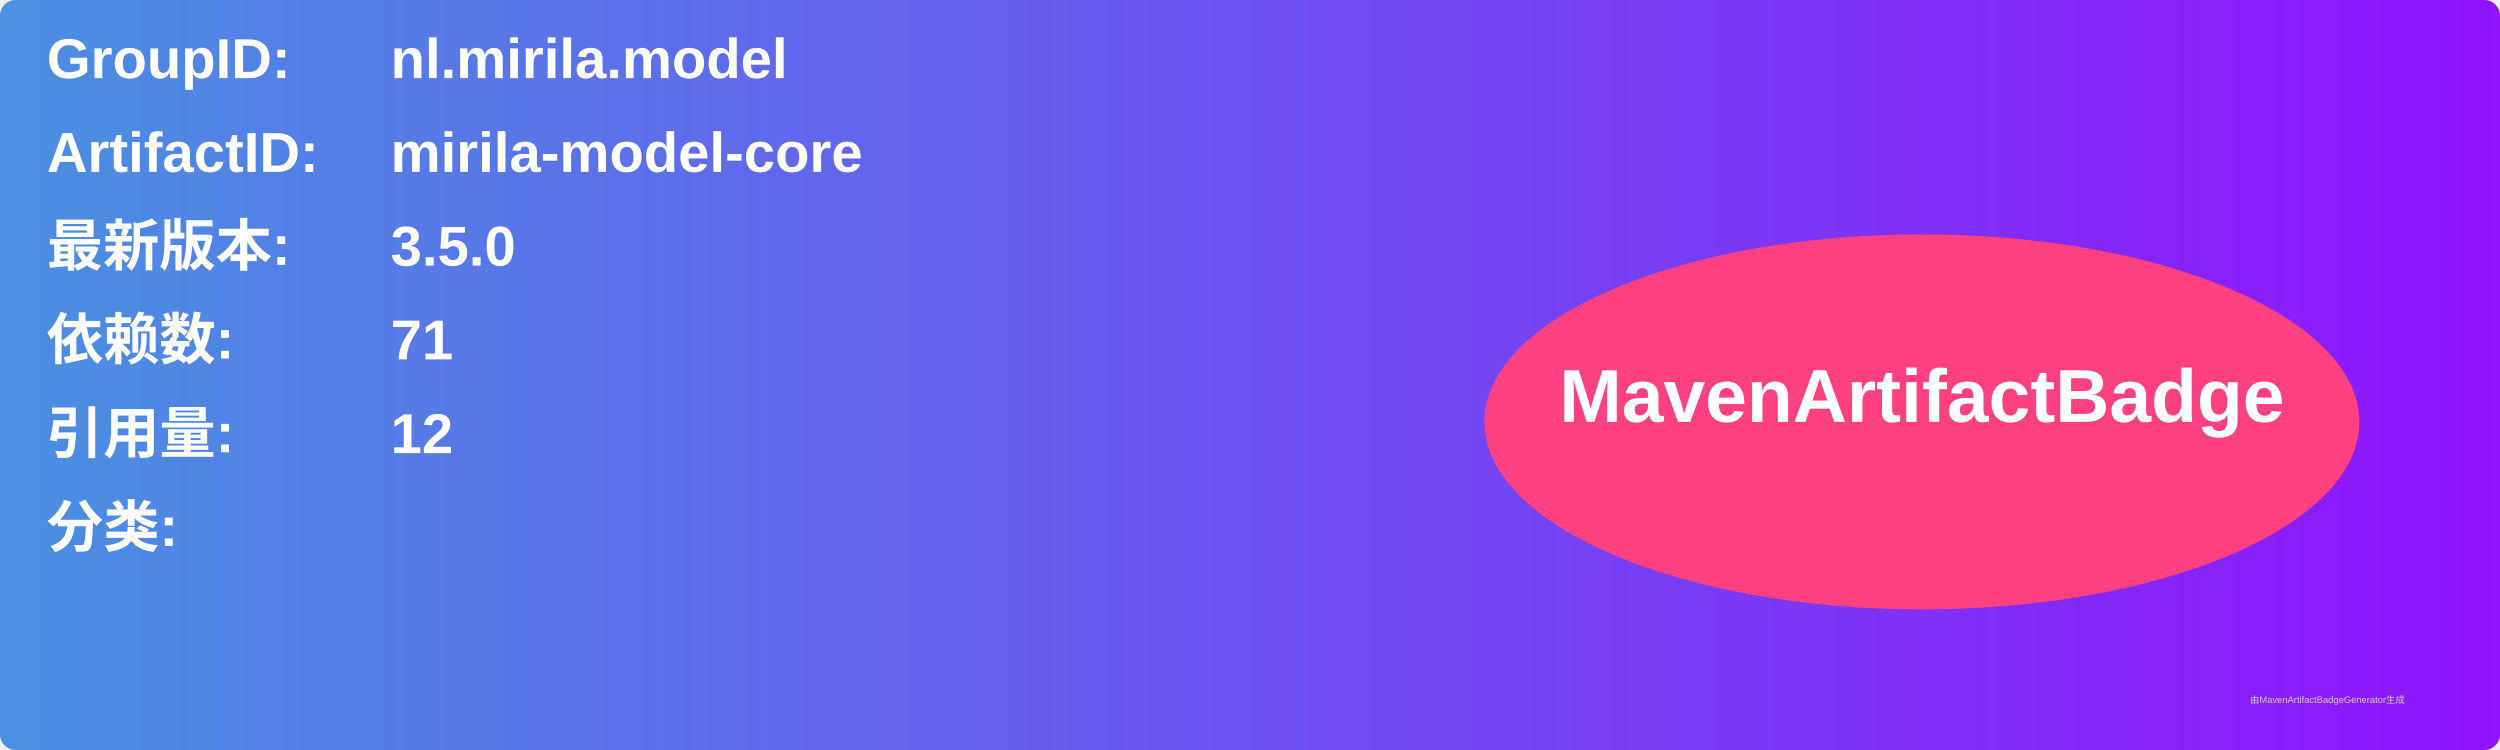
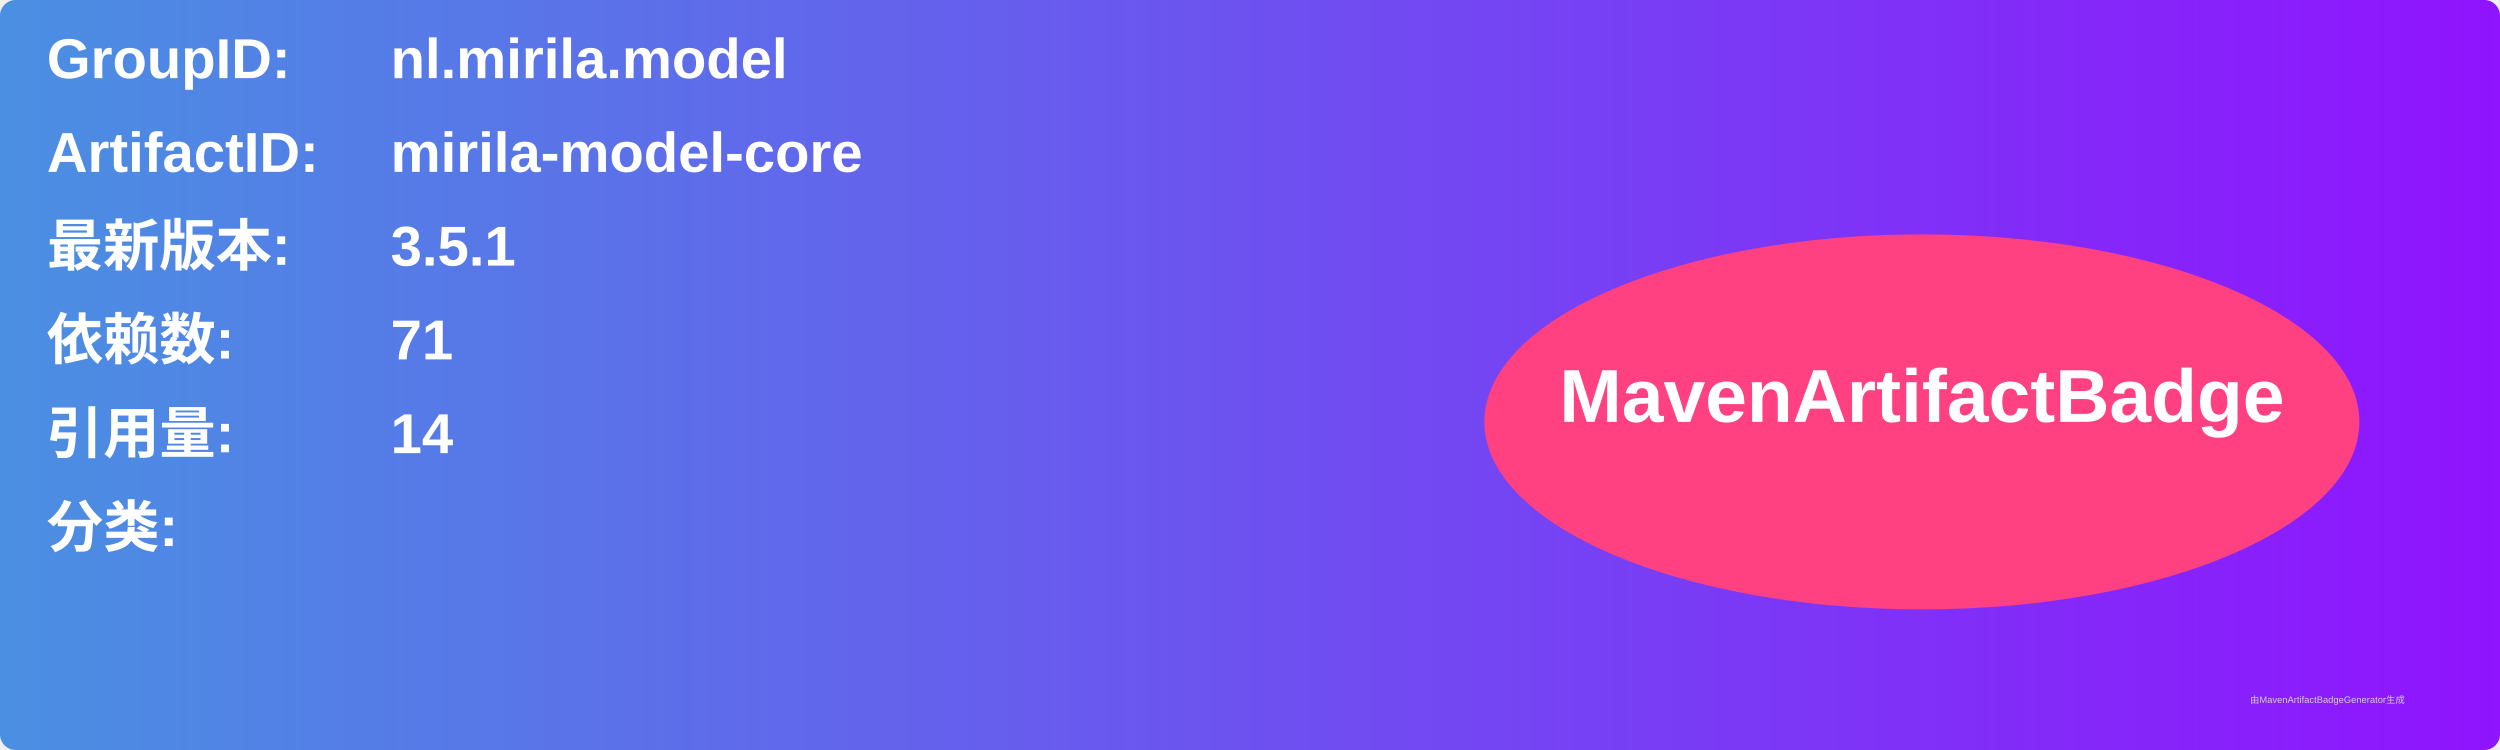
<svg xmlns="http://www.w3.org/2000/svg" width="800" height="240" viewBox="0 0 800 240">
  <linearGradient id="grad" x1="0%" y1="0%" x2="100%" y2="0%">
    <stop offset="0%" stop-color="#4a90e2" />
    <stop offset="100%" stop-color="#9013fe" />
  </linearGradient>
  <rect width="100%" height="100%" rx="5" ry="5" fill="url(#grad)" />
  <g transform="translate(15, 15)">
    <text x="0" y="10" font-family="Arial" font-size="18" fill="white" font-weight="bold" width="260">GroupID:</text>
    <text x="110" y="10" font-family="Arial" font-size="18" fill="white" font-weight="bold" width="460">nl.mirila.model</text>
    <text x="0" y="40" font-family="Arial" font-size="18" fill="white" font-weight="bold" width="260">ArtifactID:</text>
    <text x="110" y="40" font-family="Arial" font-size="18" fill="white" font-weight="bold" width="460">mirila-model-core</text>
    <text x="0" y="70" font-family="Arial" font-size="18" fill="white" font-weight="bold">最新版本:</text>
    <text x="110" y="70" font-family="Arial" font-size="18" fill="white" font-weight="bold">
-       <tspan font-weight="bold">3.5.0</tspan>
+       <tspan font-weight="bold">3.5.1</tspan>
    </text>
    <text x="0" y="100" font-family="Arial" font-size="18" fill="white" font-weight="bold">依赖数: </text>
    <text x="110" y="100" font-family="Arial" font-size="18" fill="white">
      <tspan font-weight="bold">71</tspan>
    </text>
    <text x="0" y="130" font-family="Arial" font-size="18" fill="white" font-weight="bold">引用量: </text>
    <text x="110" y="130" font-family="Arial" font-size="18" fill="white">
-       <tspan font-weight="bold">12</tspan>
+       <tspan font-weight="bold">14</tspan>
    </text>
    <text x="0" y="160" font-family="Arial" font-size="18" fill="white" font-weight="bold">分类:</text>
    <text x="10" y="190" font-family="Arial" font-size="10" fill="white">
      <tspan font-weight="bold" />
    </text>
    <ellipse cx="600" cy="120" rx="140" ry="60" fill="#ff4081" />
    <text x="600" y="120" text-anchor="middle" font-family="Arial" font-size="24" fill="white" font-weight="bold">MavenArtifactBadge</text>
  </g>
  <text x="720" y="225" font-family="Arial" font-size="3" fill="#d0d0d0">由MavenArtifactBadgeGenerator生成</text>
</svg>
